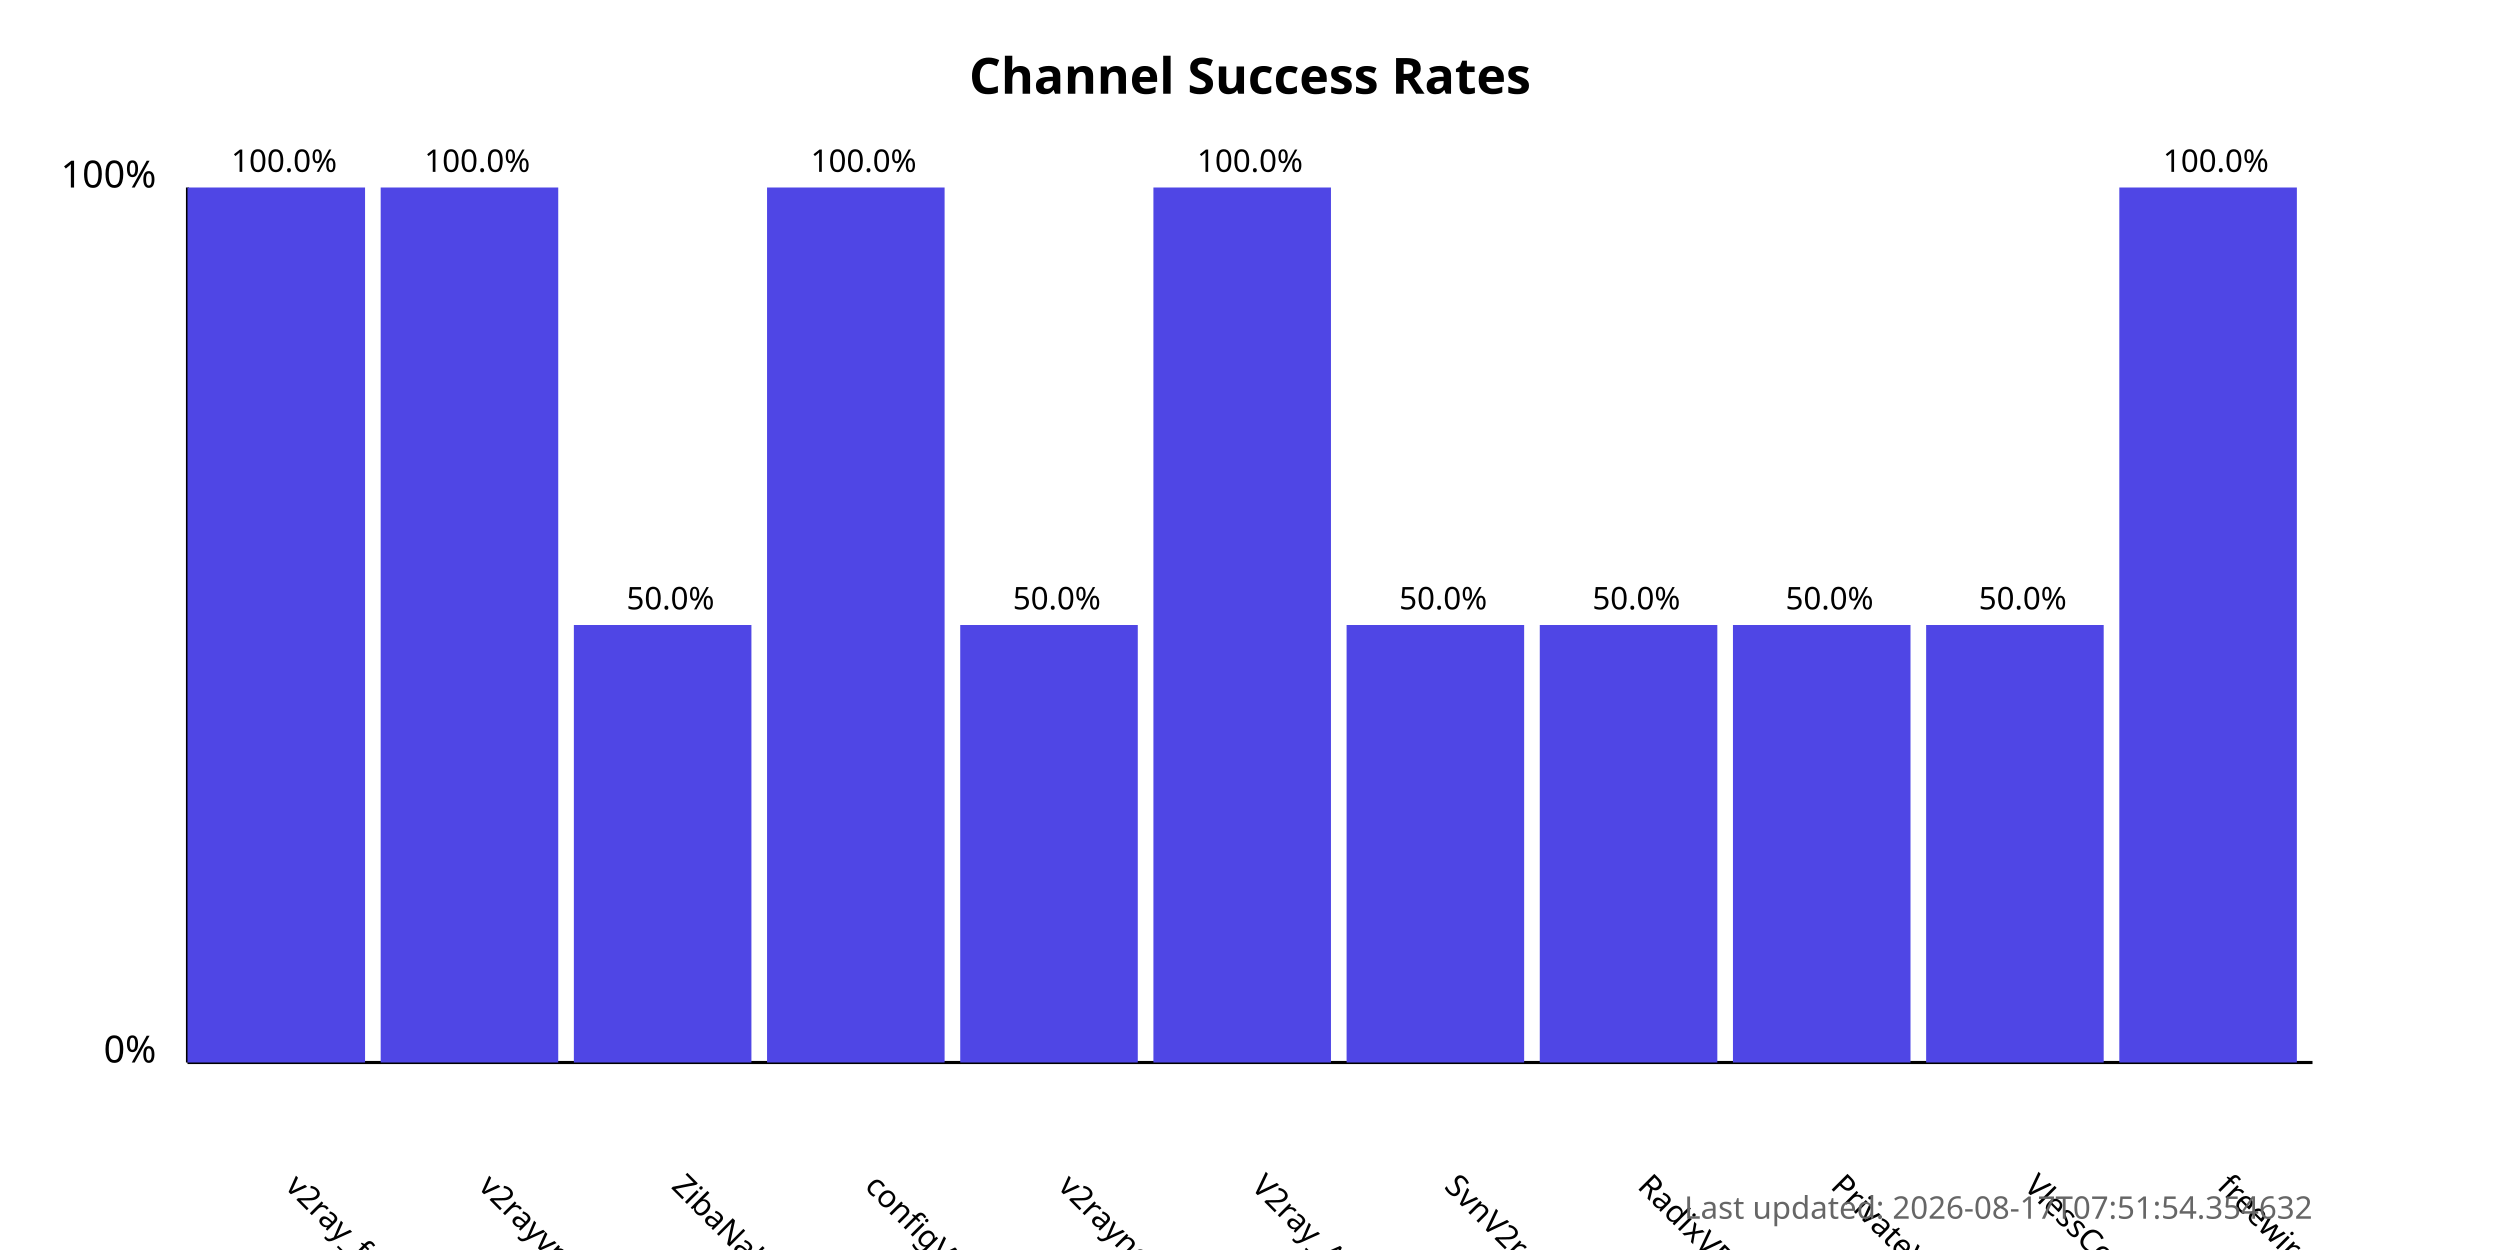
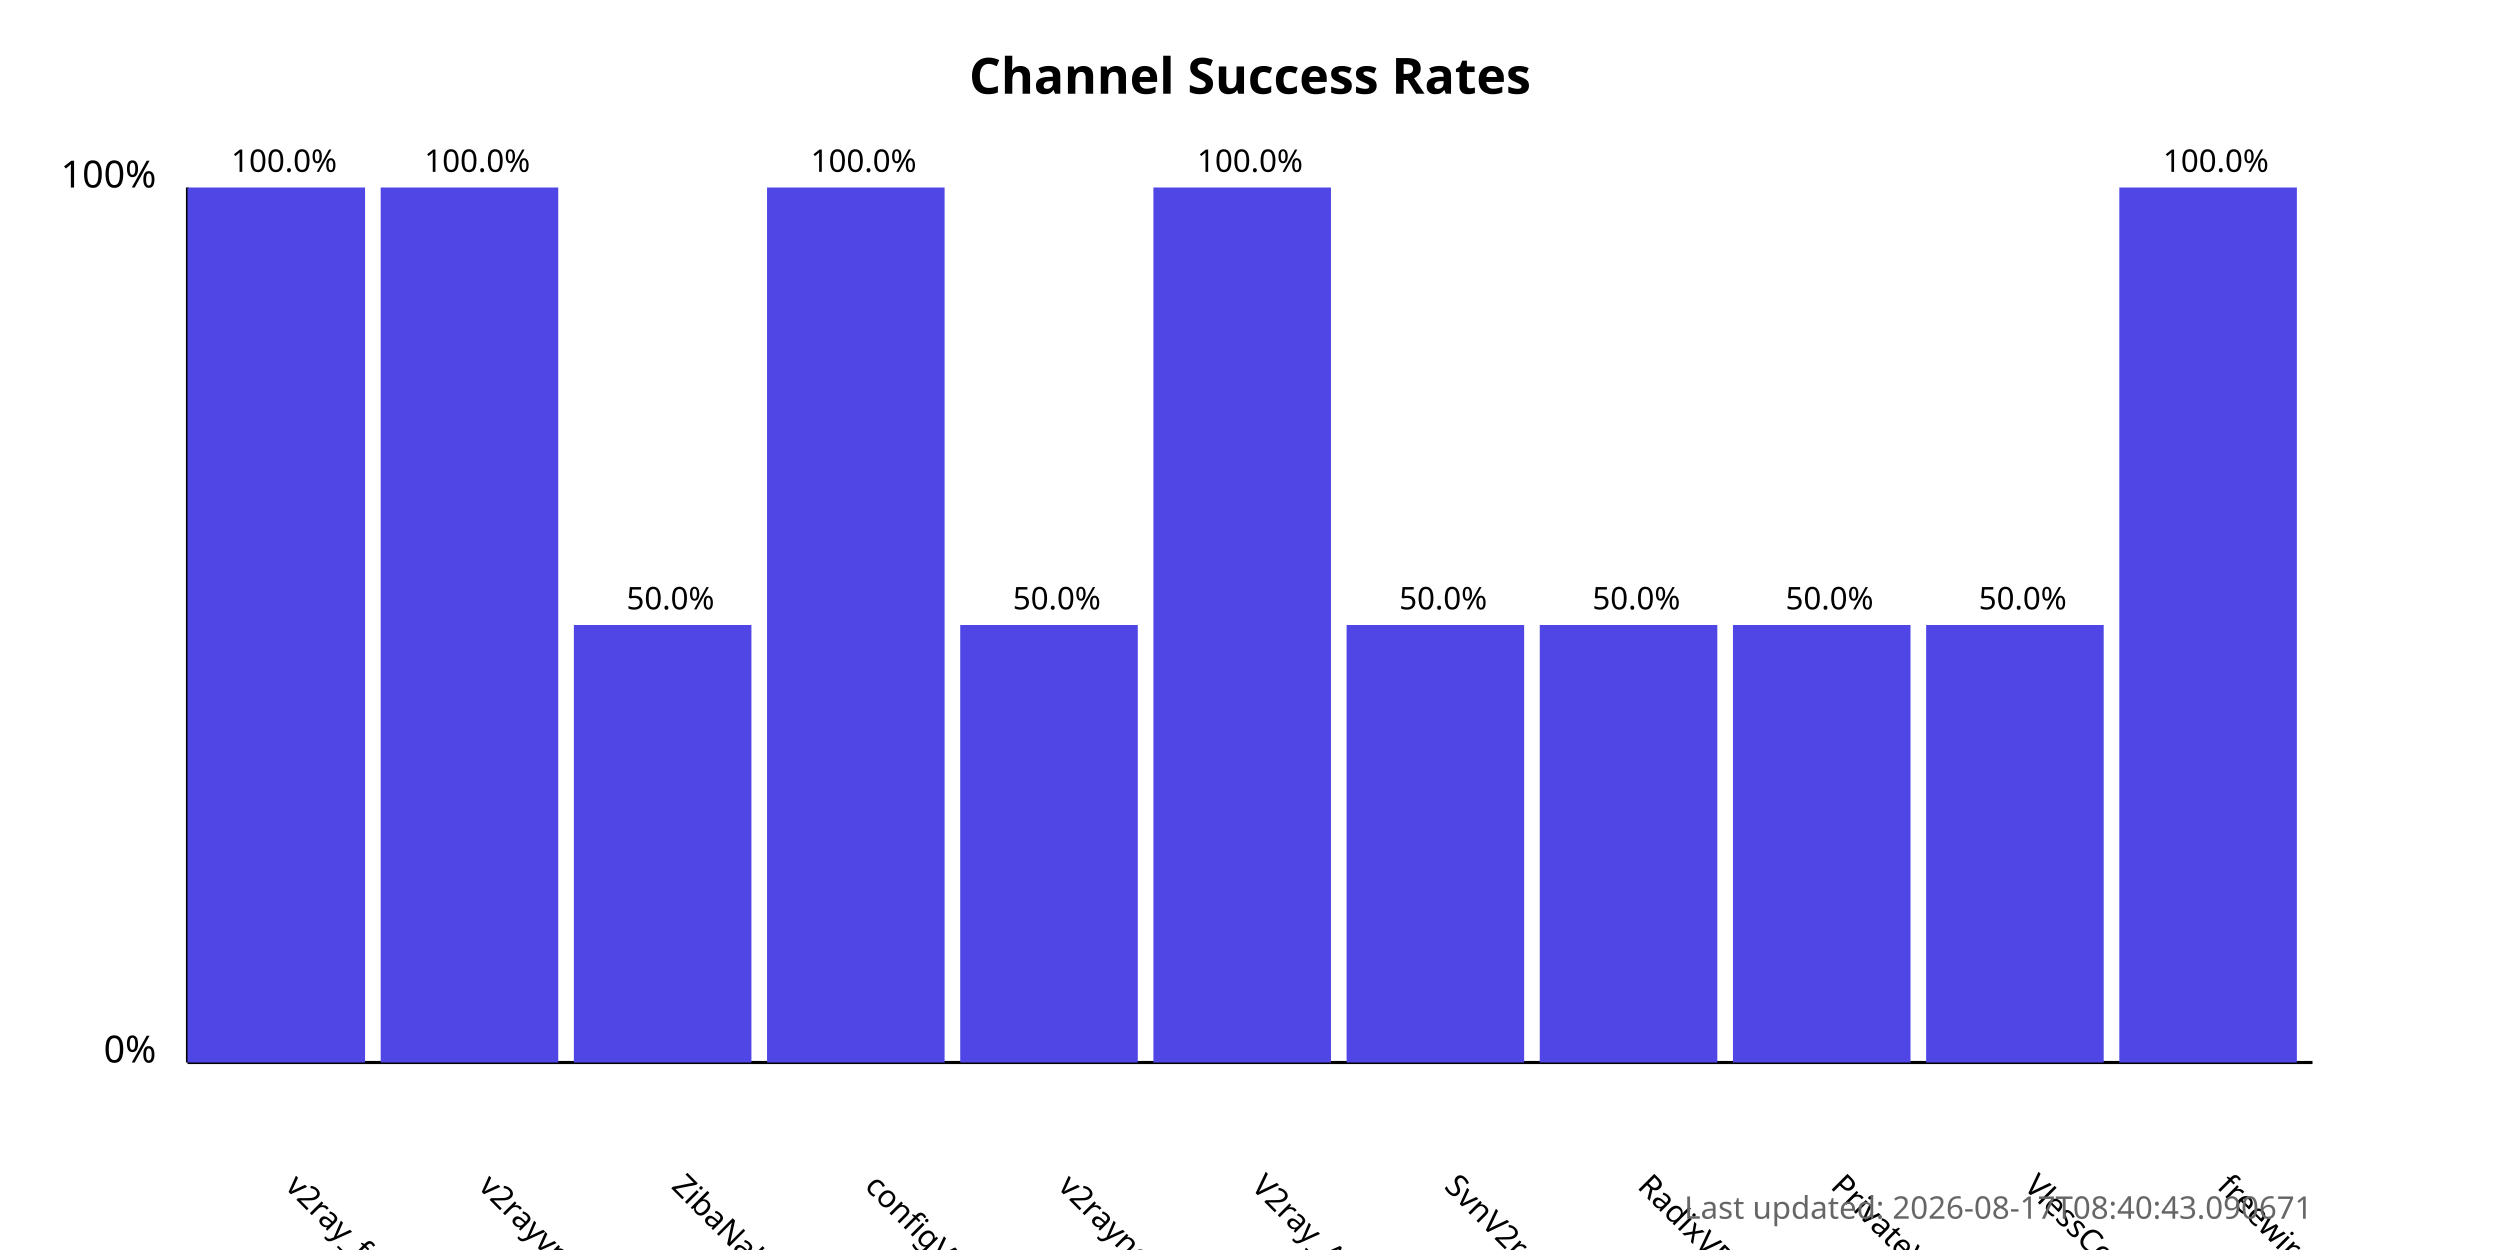
<svg xmlns="http://www.w3.org/2000/svg" width="800" height="400">
  <style>
            .chart-title { font: bold 16px sans-serif; }
            .axis-label { font: 12px sans-serif; }
            .tick-label { font: 10px sans-serif; }
            .bar { fill: #4f46e5; }
            .bar:hover { fill: #6366f1; }
            .timestamp { font: 10px sans-serif; fill: #666; }
        </style>
  <text x="400.0" y="30" text-anchor="middle" class="chart-title">
            Channel Success Rates
        </text>
  <line x1="60" y1="340" x2="60" y2="60" stroke="black" stroke-width="1" />
  <line x1="60" y1="340" x2="740" y2="340" stroke="black" stroke-width="1" />
  <text x="50" y="340" text-anchor="end" class="axis-label">0%</text>
  <text x="50" y="60" text-anchor="end" class="axis-label">100%</text>
  <g>
    <rect x="60" y="60.0" width="56.818" height="280.0" class="bar" />
    <text x="90.909" y="380" transform="rotate(45, 90.90909, 380)" text-anchor="start" class="tick-label">
                v2ray_free_conf
            </text>
    <text x="90.909" y="55.0" text-anchor="middle" class="tick-label">
                100.0%
            </text>
  </g>
  <g>
    <rect x="121.818" y="60.0" width="56.818" height="280.0" class="bar" />
    <text x="152.727" y="380" transform="rotate(45, 152.7273, 380)" text-anchor="start" class="tick-label">
                v2rayvpno
            </text>
    <text x="152.727" y="55.0" text-anchor="middle" class="tick-label">
                100.0%
            </text>
  </g>
  <g>
    <rect x="183.636" y="200.0" width="56.818" height="140.0" class="bar" />
    <text x="214.545" y="380" transform="rotate(45, 214.5455, 380)" text-anchor="start" class="tick-label">
                ZibaNabz
            </text>
    <text x="214.545" y="195.0" text-anchor="middle" class="tick-label">
                50.0%
            </text>
  </g>
  <g>
    <rect x="245.455" y="60.0" width="56.818" height="280.0" class="bar" />
    <text x="276.364" y="380" transform="rotate(45, 276.3636, 380)" text-anchor="start" class="tick-label">
                configV2rayForFree
            </text>
    <text x="276.364" y="55.0" text-anchor="middle" class="tick-label">
                100.0%
            </text>
  </g>
  <g>
    <rect x="307.273" y="200.0" width="56.818" height="140.0" class="bar" />
    <text x="338.182" y="380" transform="rotate(45, 338.1818, 380)" text-anchor="start" class="tick-label">
                v2rayngvpn
            </text>
    <text x="338.182" y="195.0" text-anchor="middle" class="tick-label">
                50.0%
            </text>
  </g>
  <g>
    <rect x="369.091" y="60.0" width="56.818" height="280.0" class="bar" />
    <text x="400.0" y="380" transform="rotate(45, 400.0, 380)" text-anchor="start" class="tick-label">
                V2ray_Alpha
            </text>
    <text x="400.0" y="55.0" text-anchor="middle" class="tick-label">
                100.0%
            </text>
  </g>
  <g>
    <rect x="430.909" y="200.0" width="56.818" height="140.0" class="bar" />
    <text x="461.818" y="380" transform="rotate(45, 461.8182, 380)" text-anchor="start" class="tick-label">
                SvnV2ray
            </text>
    <text x="461.818" y="195.0" text-anchor="middle" class="tick-label">
                50.0%
            </text>
  </g>
  <g>
    <rect x="492.727" y="200.0" width="56.818" height="140.0" class="bar" />
    <text x="523.636" y="380" transform="rotate(45, 523.6364, 380)" text-anchor="start" class="tick-label">
                RadixVPN
            </text>
    <text x="523.636" y="195.0" text-anchor="middle" class="tick-label">
                50.0%
            </text>
  </g>
  <g>
    <rect x="554.545" y="200.0" width="56.818" height="140.0" class="bar" />
    <text x="585.455" y="380" transform="rotate(45, 585.4545, 380)" text-anchor="start" class="tick-label">
                PrivateVPNs
            </text>
    <text x="585.455" y="195.0" text-anchor="middle" class="tick-label">
                50.0%
            </text>
  </g>
  <g>
    <rect x="616.364" y="200.0" width="56.818" height="140.0" class="bar" />
    <text x="647.273" y="380" transform="rotate(45, 647.2727, 380)" text-anchor="start" class="tick-label">
                VlessConfig
            </text>
    <text x="647.273" y="195.0" text-anchor="middle" class="tick-label">
                50.0%
            </text>
  </g>
  <g>
    <rect x="678.182" y="60.0" width="56.818" height="280.0" class="bar" />
    <text x="709.091" y="380" transform="rotate(45, 709.0909, 380)" text-anchor="start" class="tick-label">
                freewireguard
            </text>
    <text x="709.091" y="55.0" text-anchor="middle" class="tick-label">
                100.0%
            </text>
  </g>
  <text x="740" y="390" text-anchor="end" class="timestamp">
-             Last updated: 2026-08-17T07:51:54.354632
+             Last updated: 2026-08-17T08:40:43.090671
        </text>
</svg>
